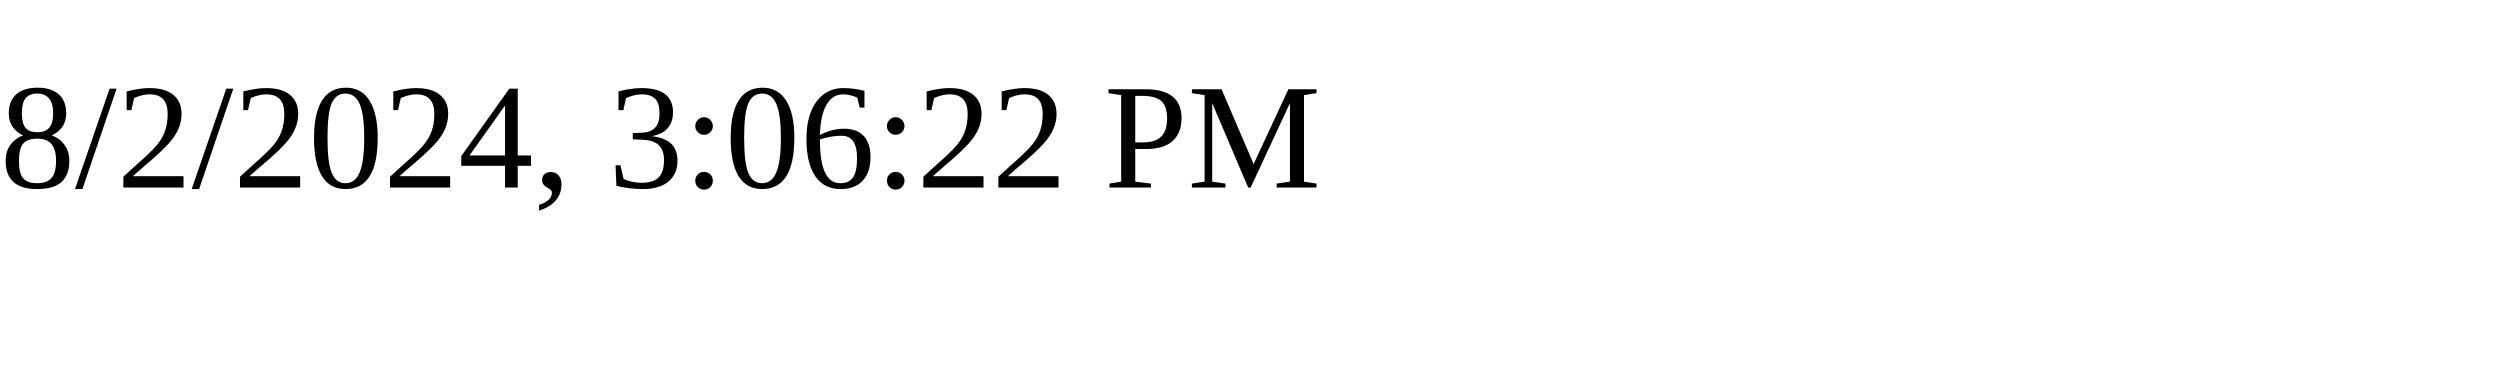
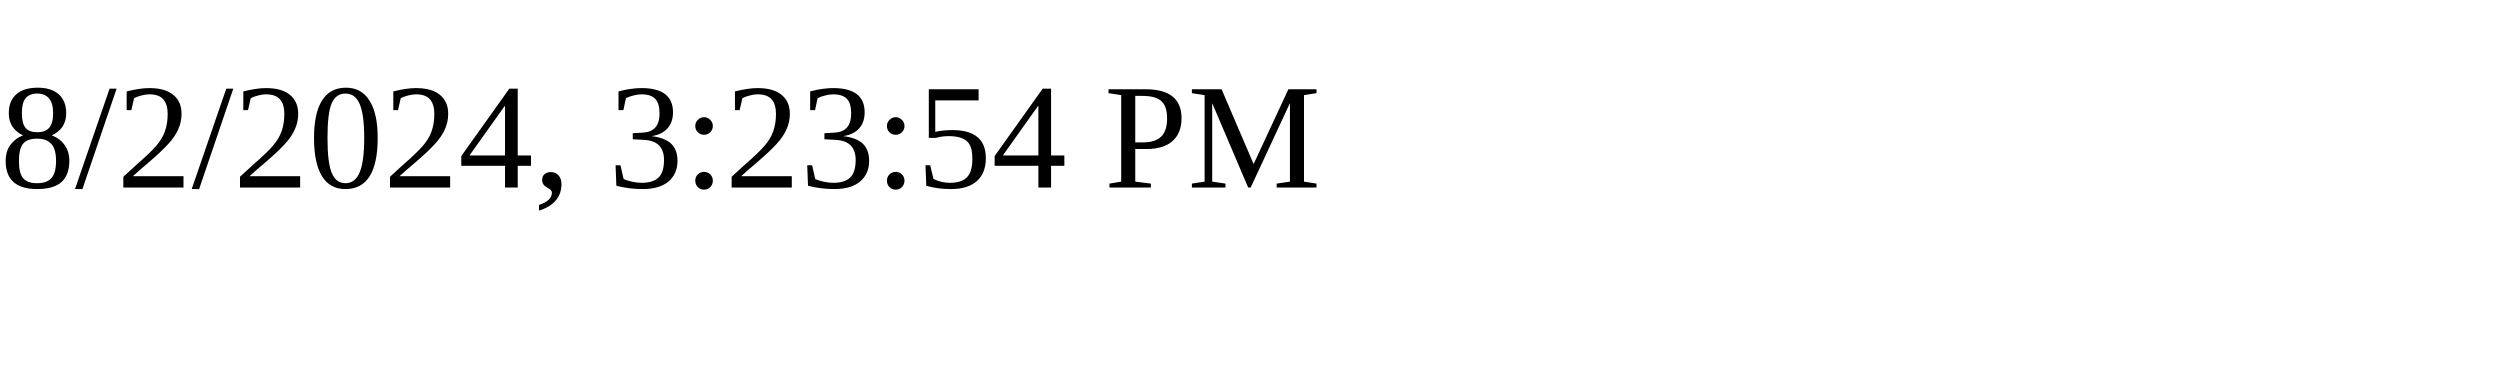
<svg xmlns="http://www.w3.org/2000/svg" height="30" width="200">
-   <text x="0" y="15">8/2/2024, 3:06:22 PM</text>
+   <text x="0" y="15">8/2/2024, 3:23:54 PM</text>
</svg>
